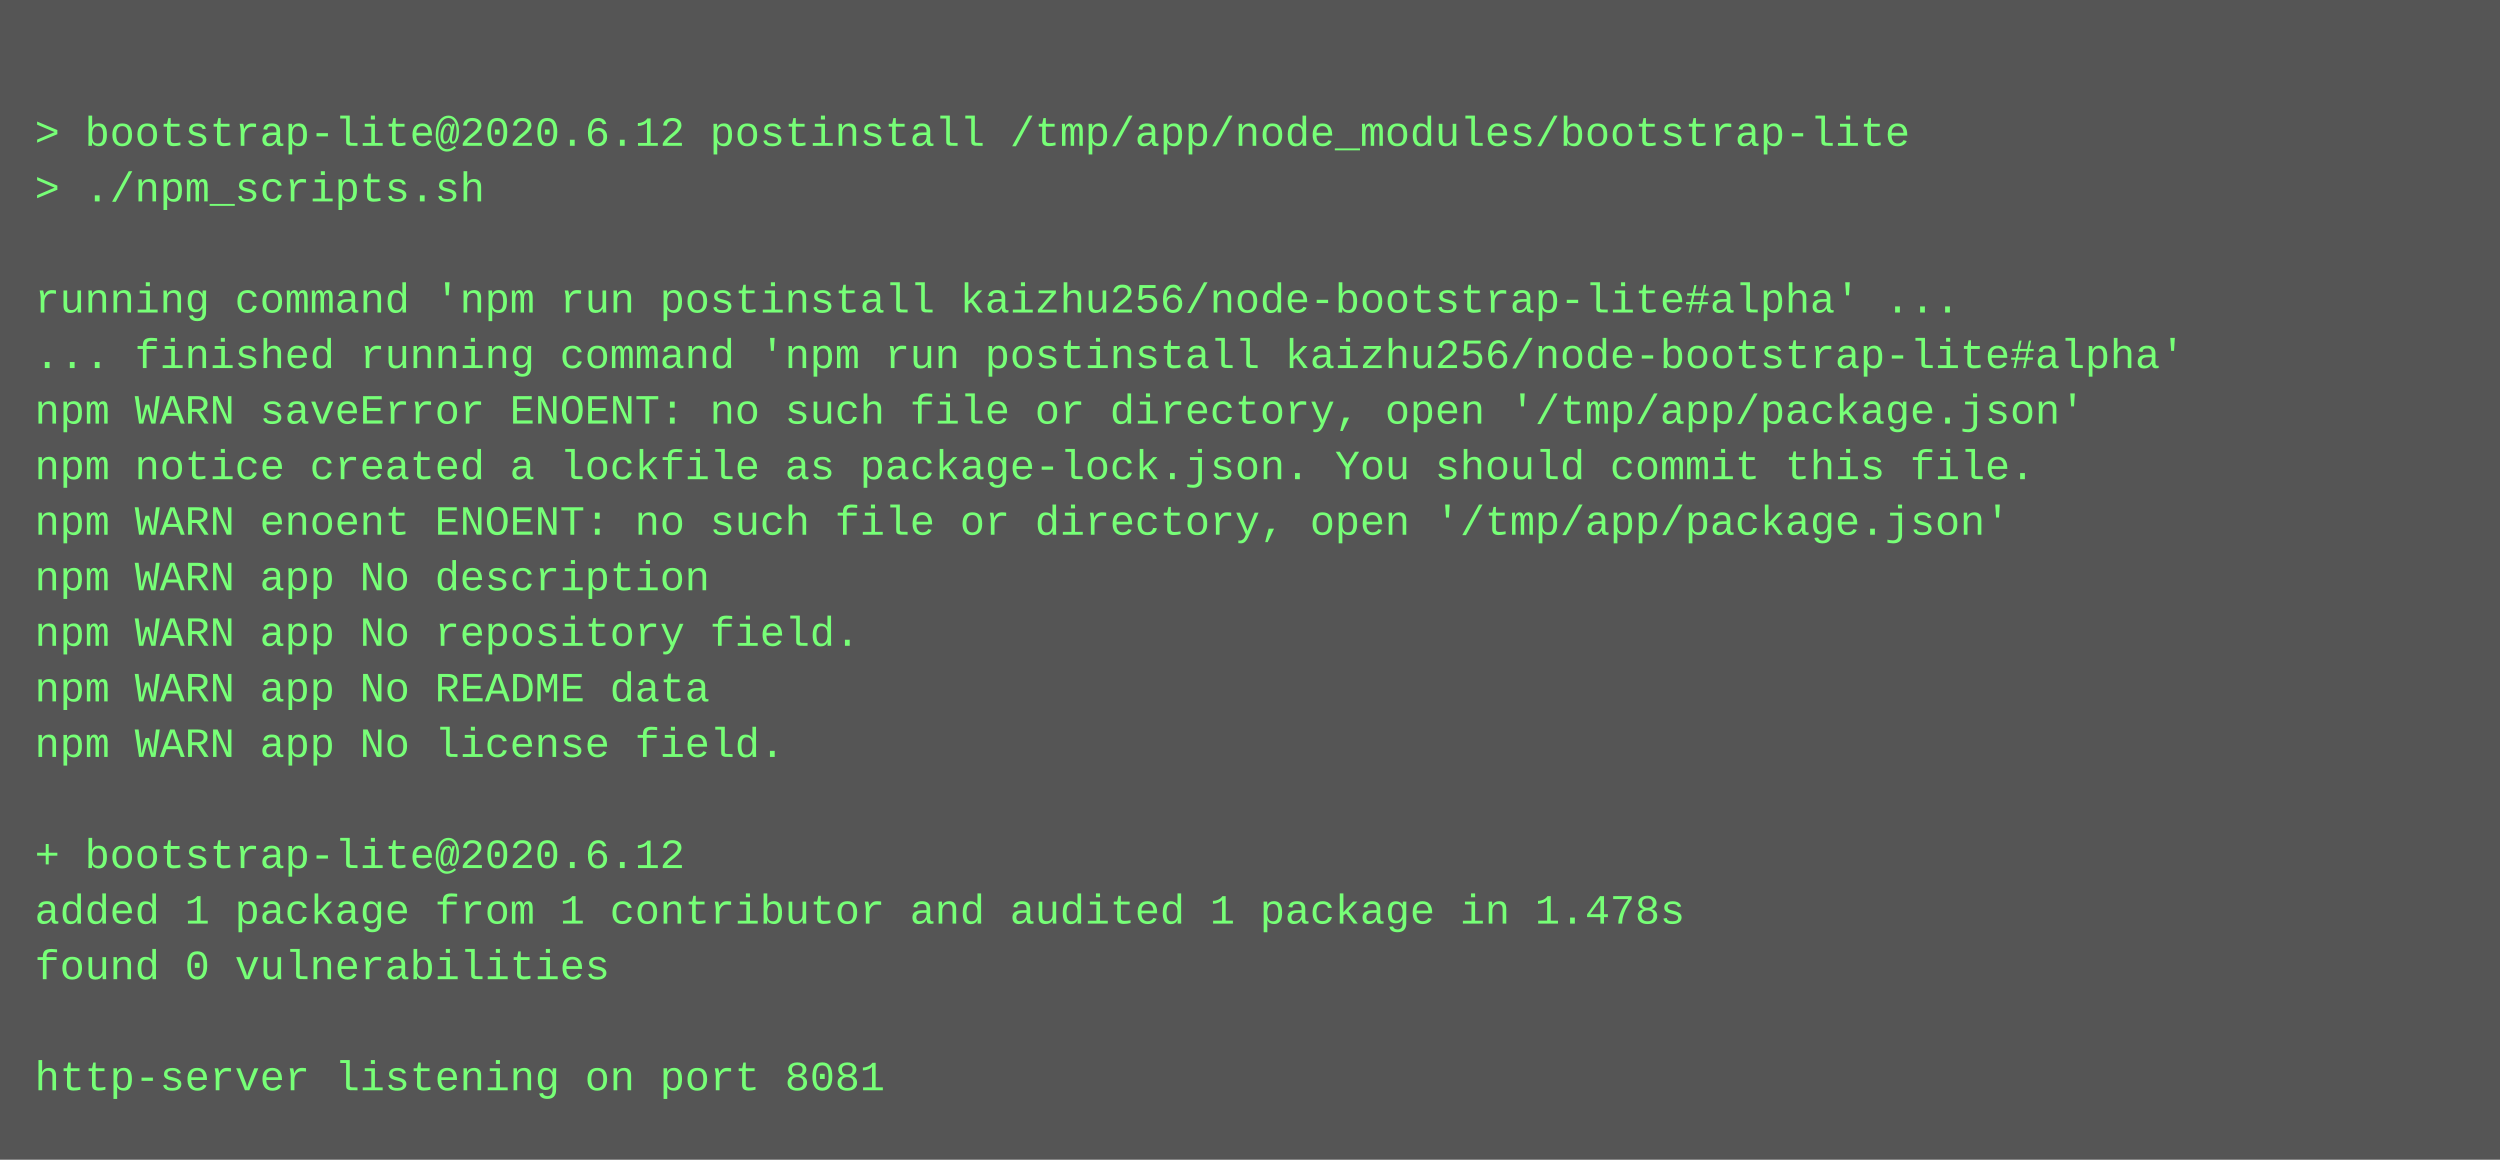
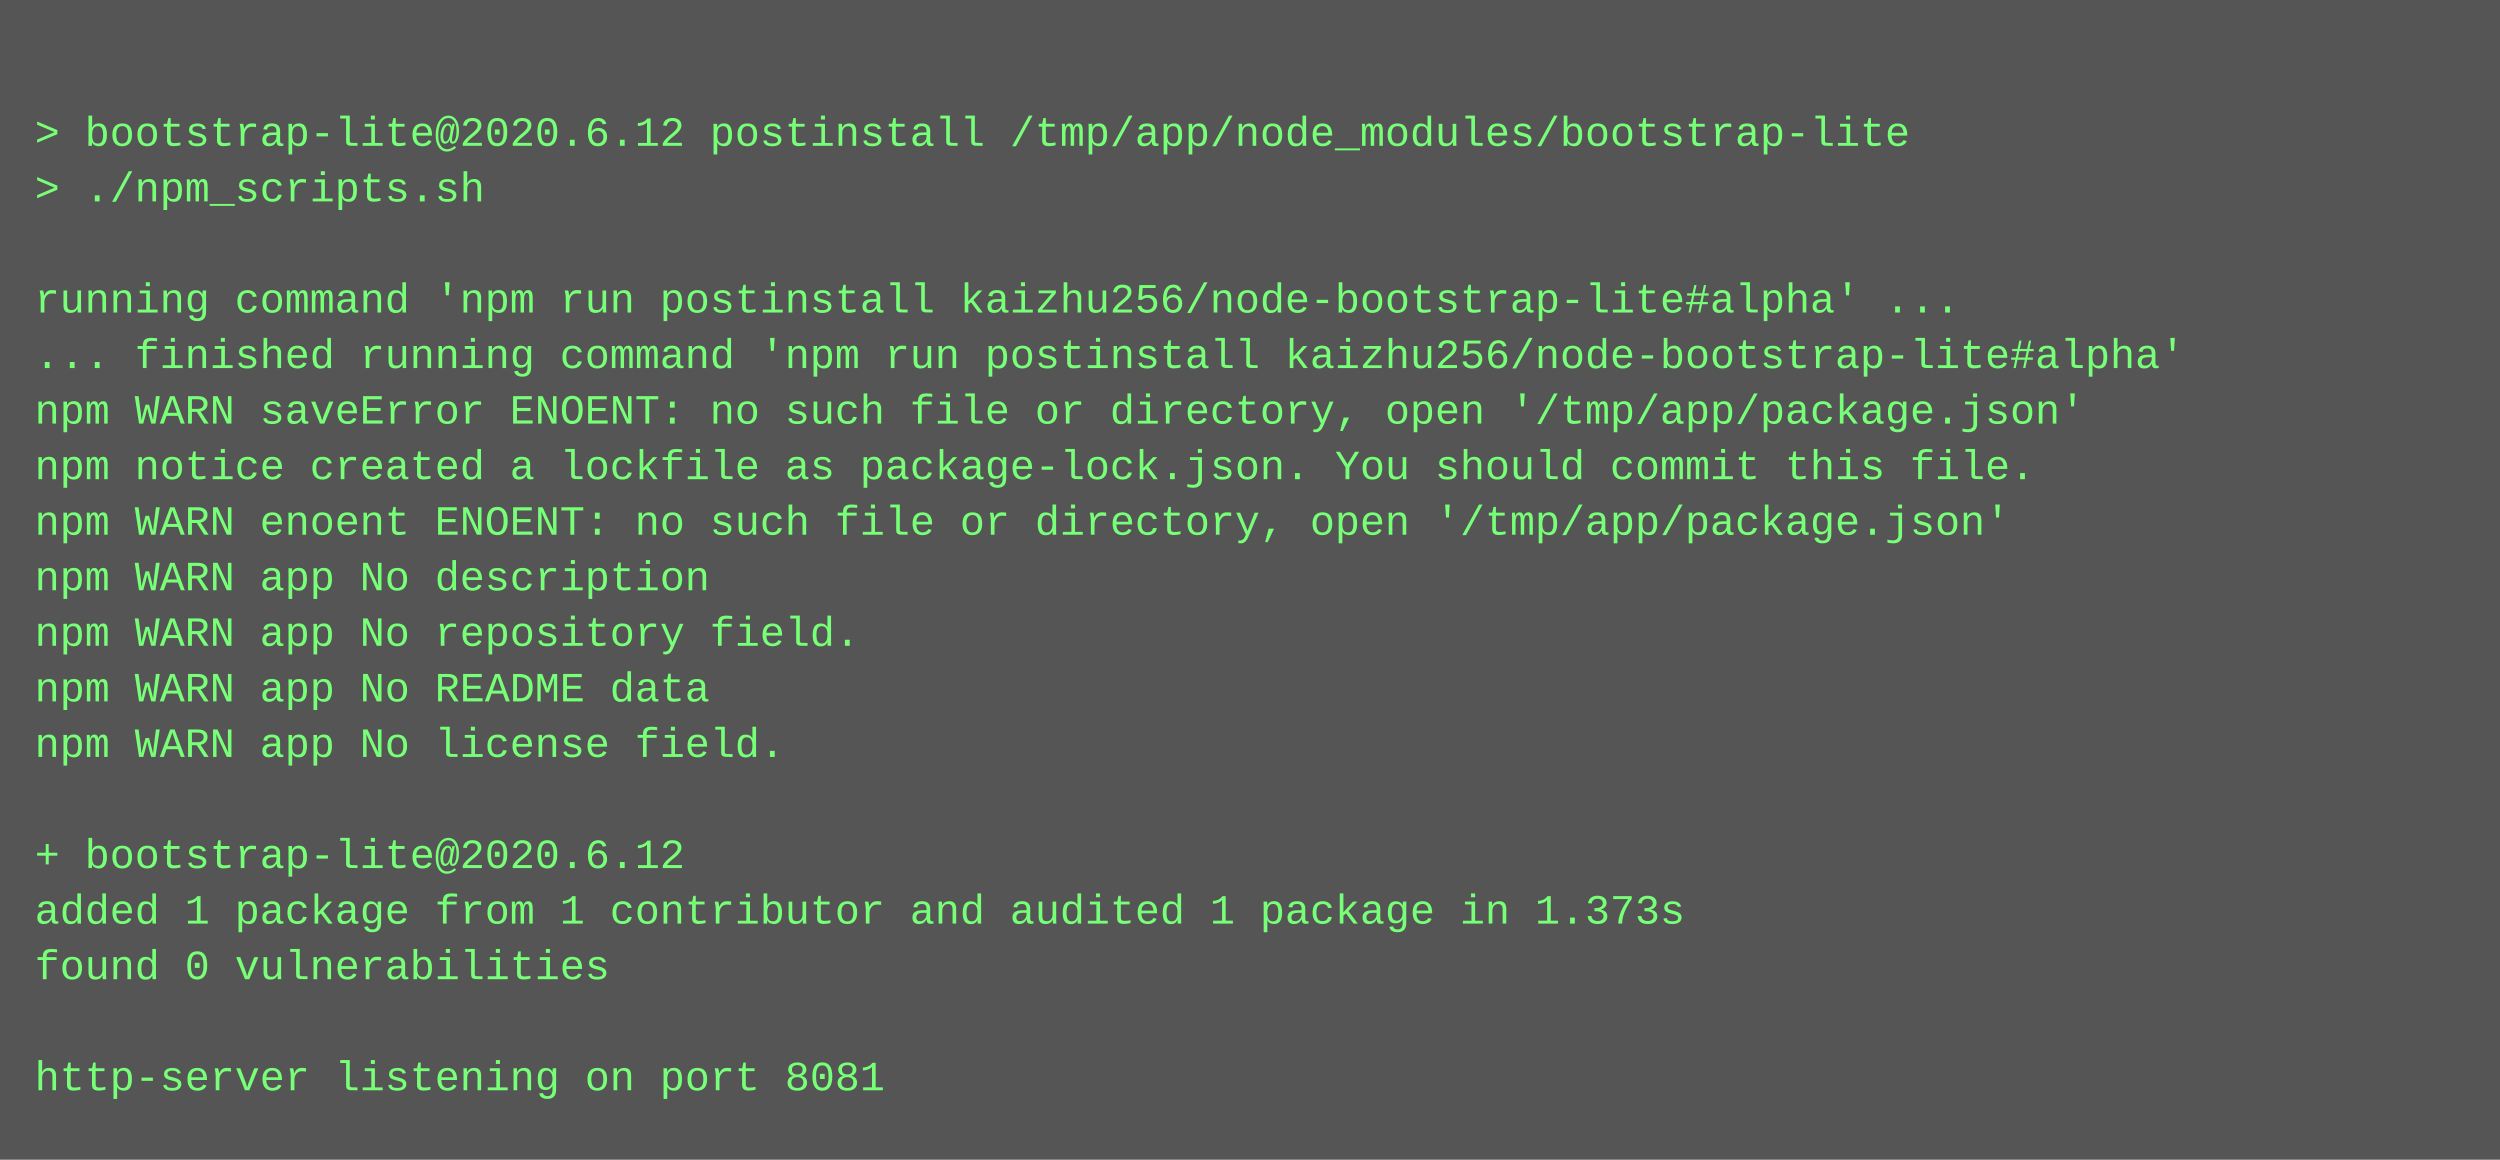
<svg xmlns="http://www.w3.org/2000/svg" height="334" width="720">
  <rect height="334" fill="#555" width="720" />
  <text fill="#7f7" font-family="Courier New" font-size="12" xml:space="preserve">
    <tspan x="10" y="26" />
    <tspan x="10" y="42">&gt; bootstrap-lite@2020.6.12 postinstall /tmp/app/node_modules/bootstrap-lite</tspan>
    <tspan x="10" y="58">&gt; ./npm_scripts.sh</tspan>
    <tspan x="10" y="74" />
    <tspan x="10" y="90">running command 'npm run postinstall kaizhu256/node-bootstrap-lite#alpha' ...</tspan>
    <tspan x="10" y="106">... finished running command 'npm run postinstall kaizhu256/node-bootstrap-lite#alpha'</tspan>
    <tspan x="10" y="122">npm WARN saveError ENOENT: no such file or directory, open '/tmp/app/package.json'</tspan>
    <tspan x="10" y="138">npm notice created a lockfile as package-lock.json. You should commit this file.</tspan>
    <tspan x="10" y="154">npm WARN enoent ENOENT: no such file or directory, open '/tmp/app/package.json'</tspan>
    <tspan x="10" y="170">npm WARN app No description</tspan>
    <tspan x="10" y="186">npm WARN app No repository field.</tspan>
    <tspan x="10" y="202">npm WARN app No README data</tspan>
    <tspan x="10" y="218">npm WARN app No license field.</tspan>
    <tspan x="10" y="234" />
    <tspan x="10" y="250">+ bootstrap-lite@2020.6.12</tspan>
-     <tspan x="10" y="266">added 1 package from 1 contributor and audited 1 package in 1.478s</tspan>
+     <tspan x="10" y="266">added 1 package from 1 contributor and audited 1 package in 1.373s</tspan>
    <tspan x="10" y="282">found 0 vulnerabilities</tspan>
    <tspan x="10" y="298" />
    <tspan x="10" y="314">http-server listening on port 8081</tspan>
  </text>
</svg>
